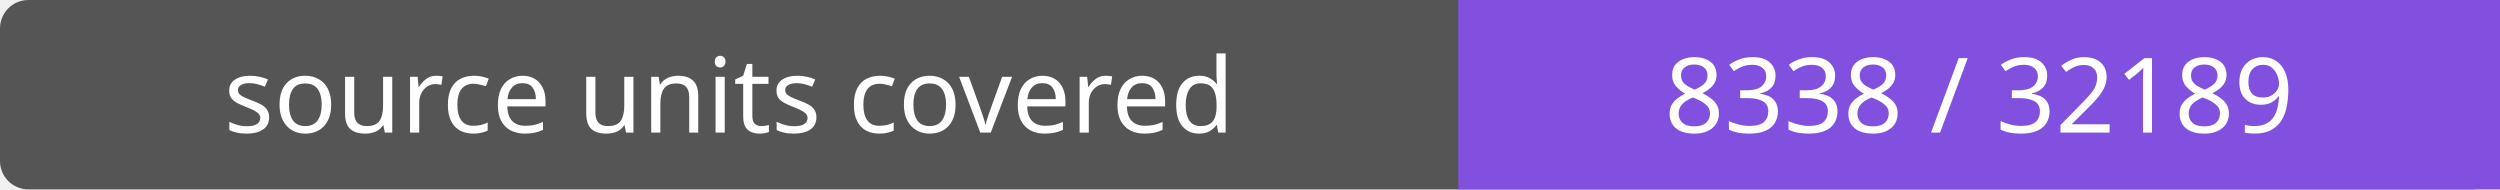
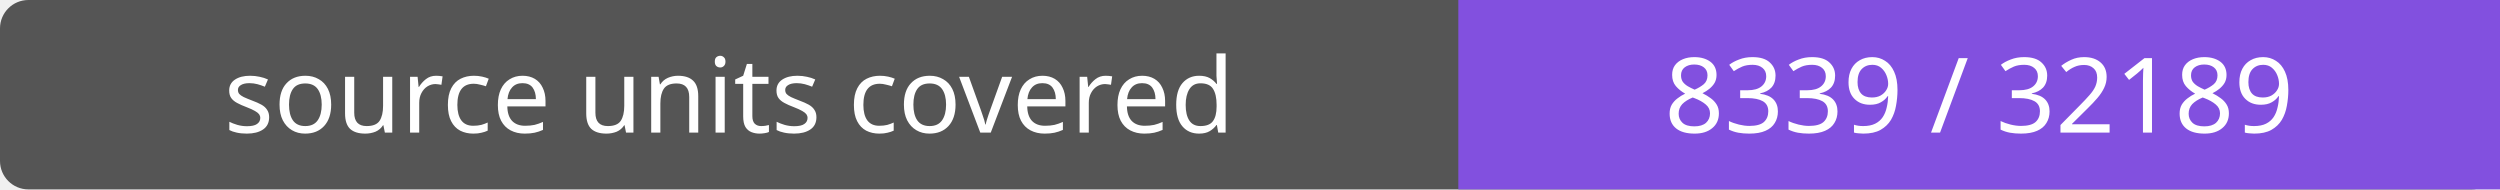
- <svg xmlns="http://www.w3.org/2000/svg" width="264" height="20" role="img" aria-label="source units covered: 8338 / 32189">
+ <svg xmlns="http://www.w3.org/2000/svg" width="264" height="20" role="img" aria-label="source units covered: 8339 / 32189">
  <rect width="264" height="20" rx="3" fill="#555" />
  <path fill="#8250df" d="M154 0h110v20H154z" />
  <g fill="#fff" text-anchor="middle" font-family="Verdana,sans-serif" font-size="11">
    <text x="77.0" y="14">source units covered</text>
-     <text x="209.0" y="14">8338 / 32189</text>
+     <text x="209.0" y="14">8339 / 32189</text>
  </g>
</svg>
